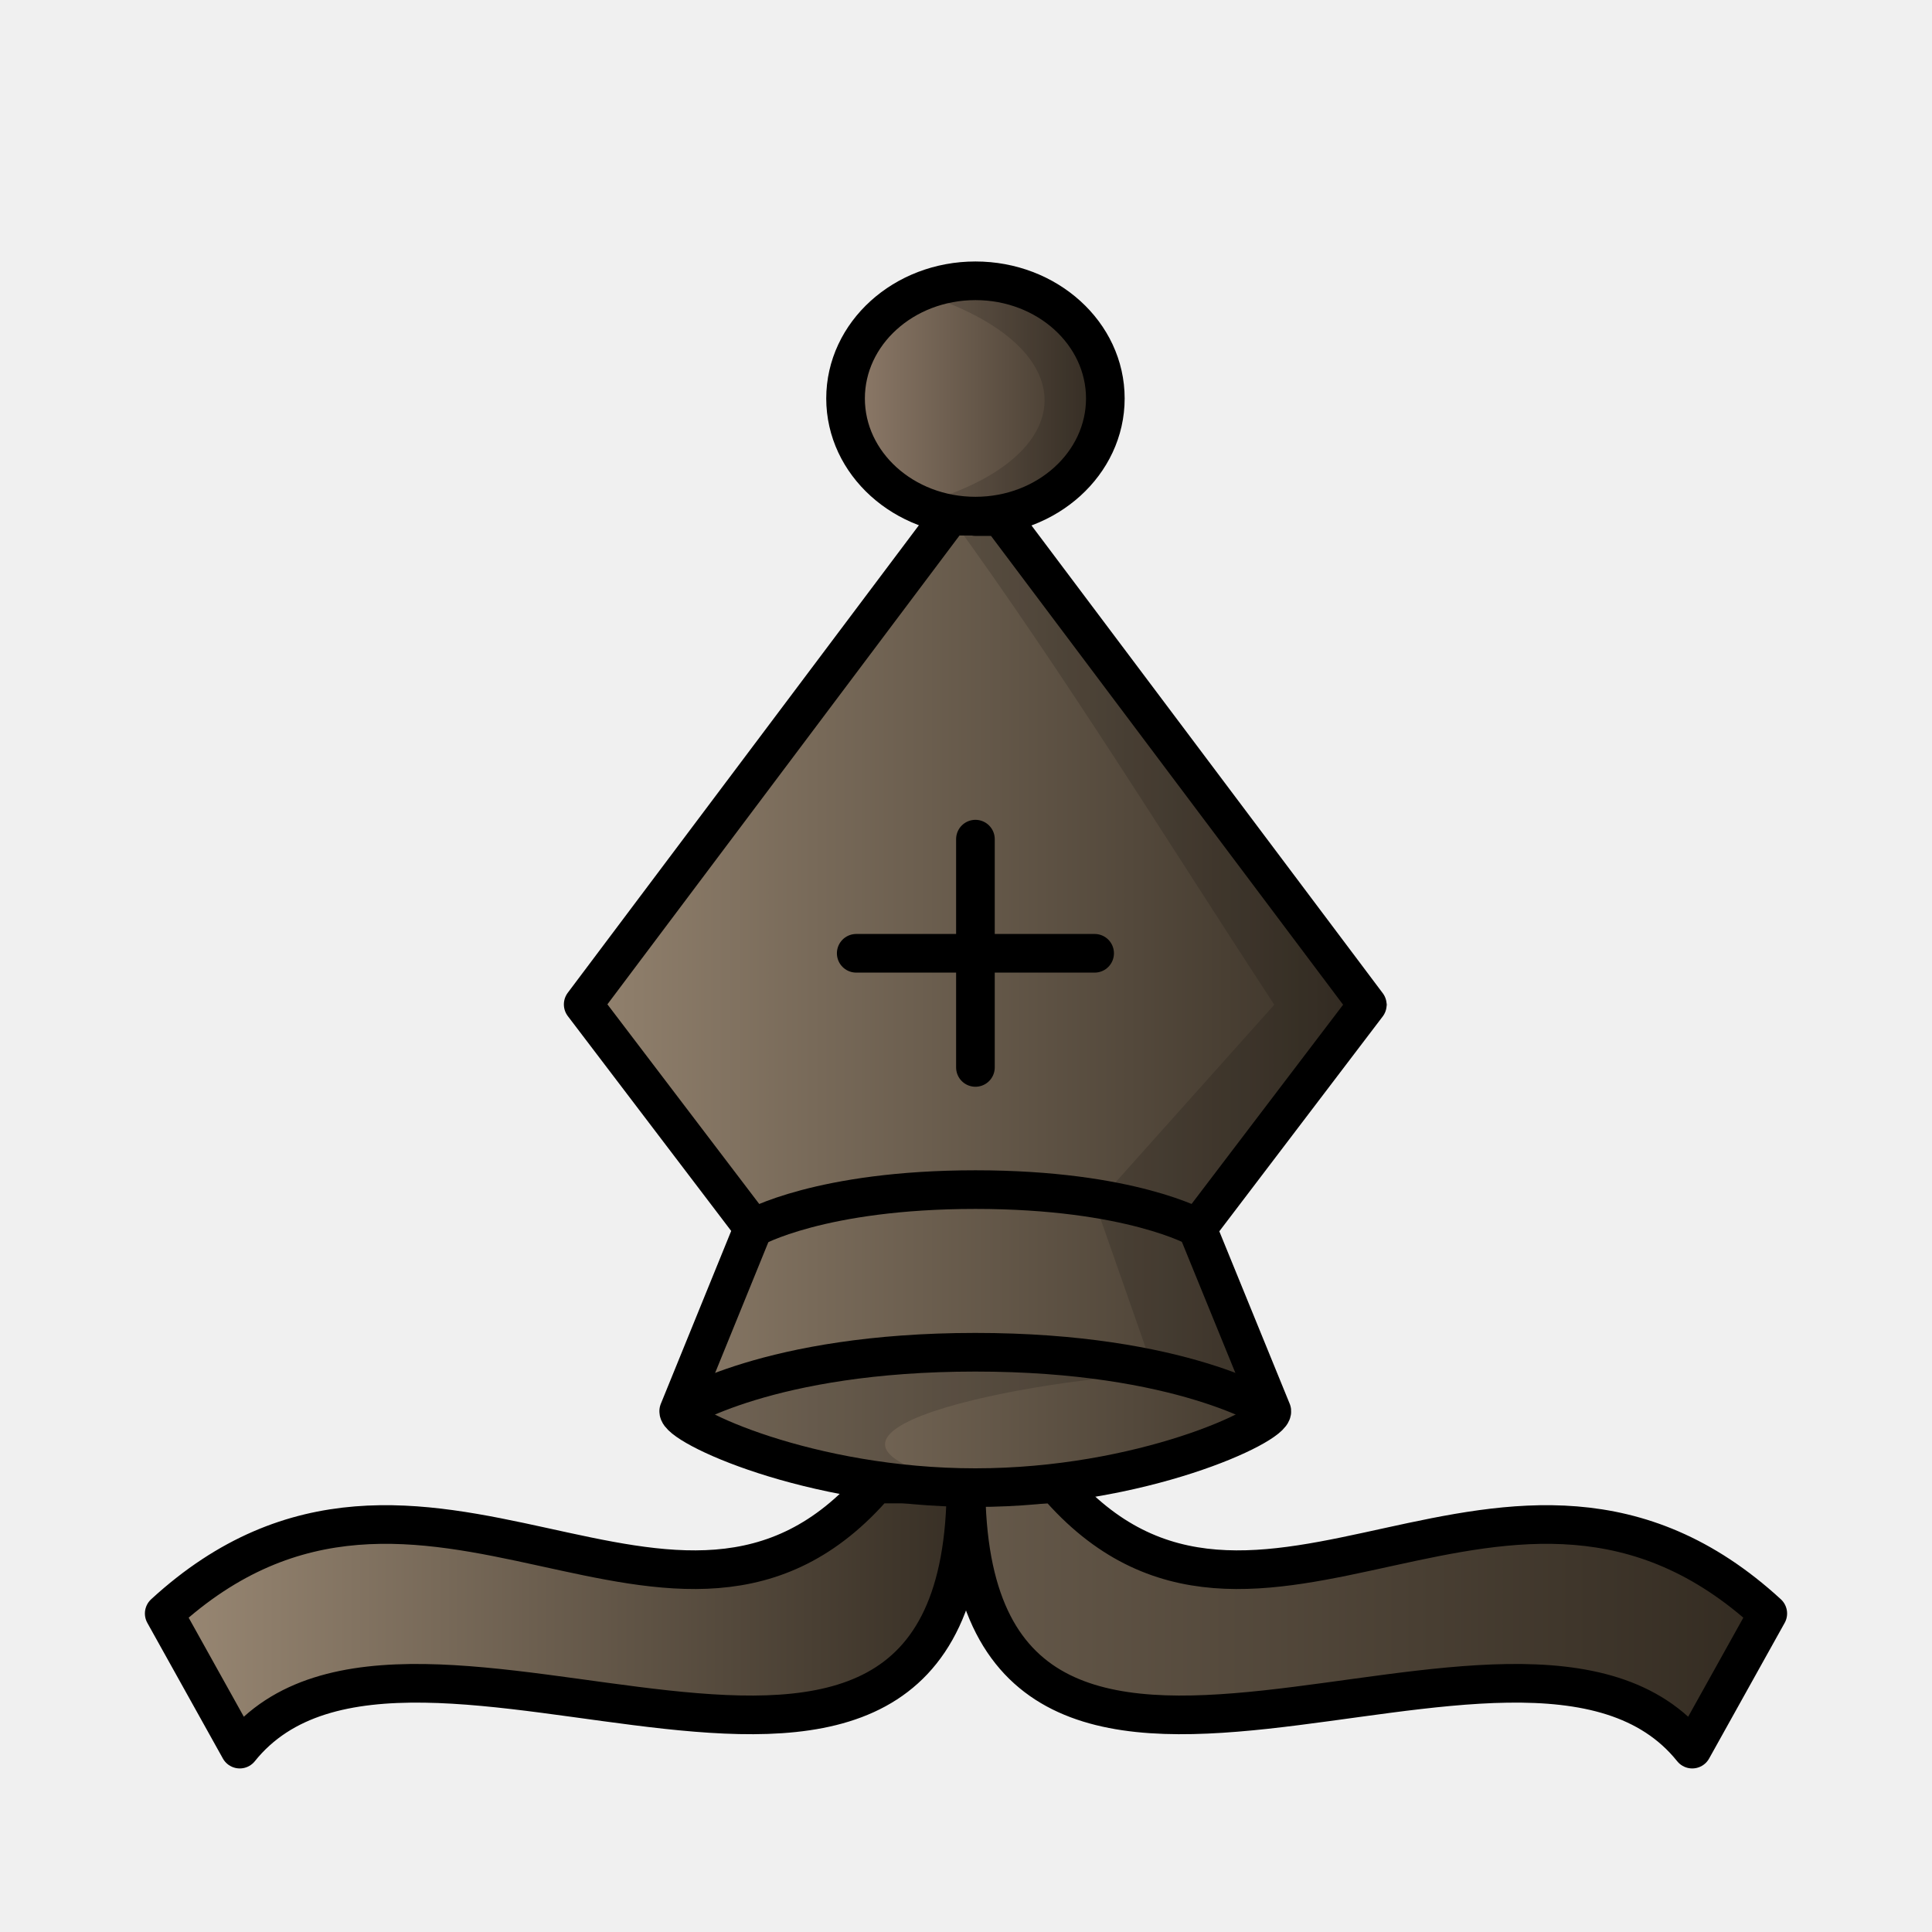
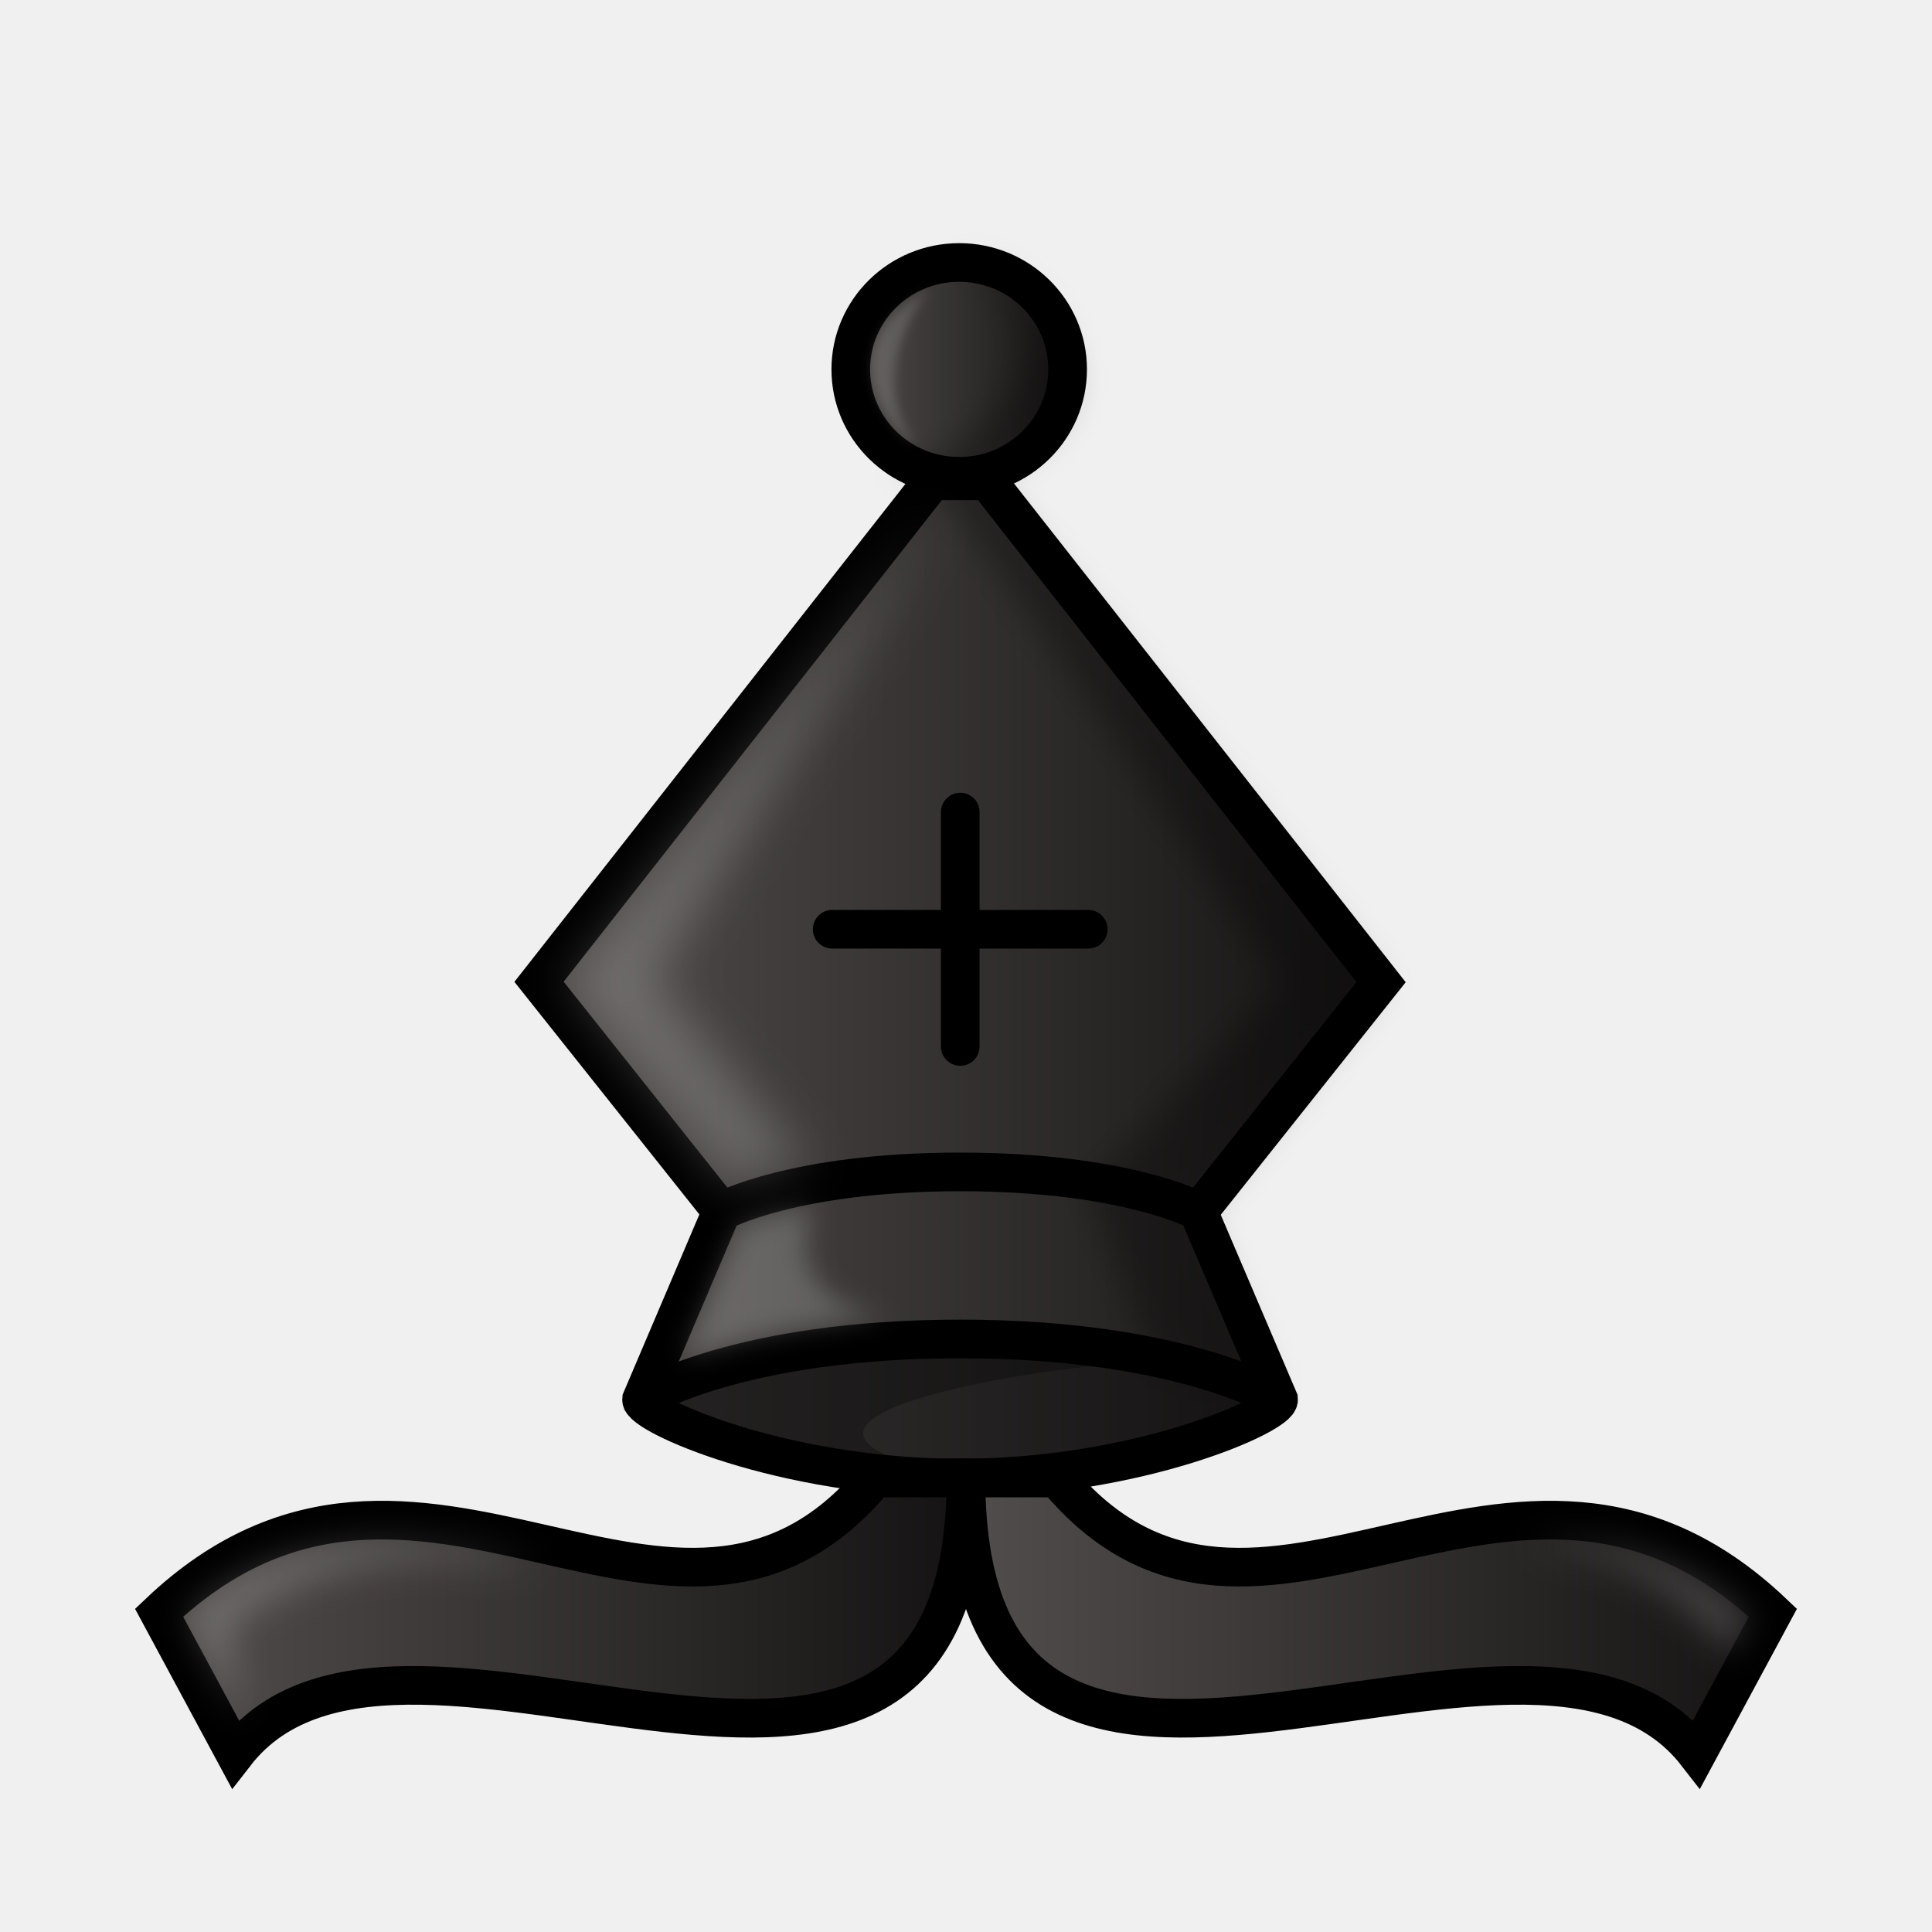
<svg xmlns="http://www.w3.org/2000/svg" xmlns:xlink="http://www.w3.org/1999/xlink" width="50mm" height="50mm" clip-rule="evenodd" fill-rule="evenodd" image-rendering="optimizeQuality" shape-rendering="geometricPrecision" text-rendering="geometricPrecision" version="1.1" viewBox="0 0 50 50">
  <defs>
-     <linearGradient id="linearGradient2617" x1="-497.87" x2="-466.88" y1="13.855" y2="13.855" gradientTransform="matrix(1.011,0,0,1.052,512.68,12.69)" gradientUnits="userSpaceOnUse">
-       <stop stop-color="#978672" offset="0" />
-       <stop stop-color="#342c22" offset="1" />
+     <linearGradient id="linearGradient1508" x1="9.241" x2="40.761" y1="27.266" y2="27.266" gradientTransform="matrix(.98495 0 0 .98605 .37559 .64119)" gradientUnits="userSpaceOnUse">
+       <stop stop-color="#534f4e" offset="0" />
+       <stop stop-color="#131111" offset="1" />
    </linearGradient>
-     <linearGradient id="linearGradient3284-1-2-4" x1="272.22" x2="294.03" y1="-517.16" y2="-517.16" gradientTransform="matrix(.94693 0 0 .9696 -252.93 543)" gradientUnits="userSpaceOnUse" xlink:href="#linearGradient2617" />
-     <linearGradient id="linearGradient1614-6-1" x1="314.87" x2="272.15" y1="-516.97" y2="-516.97" gradientTransform="matrix(-.94693 0 0 .9696 302.93 543.01)" gradientUnits="userSpaceOnUse" xlink:href="#linearGradient2617" />
-     <linearGradient id="linearGradient3288-9-2-2" x1="272.88" x2="293.31" y1="-482.76" y2="-482.76" gradientTransform="matrix(1.098 0 0 1.0515 -285.59 533.53)" gradientUnits="userSpaceOnUse" xlink:href="#linearGradient2617" />
-     <linearGradient id="linearGradient3290-6-2-0" x1="279.55" x2="286.66" y1="-497.61" y2="-497.61" gradientTransform="matrix(1.098 0 0 1.0515 -285.59 533.53)" gradientUnits="userSpaceOnUse">
-       <stop stop-color="#968270" offset="0" />
-       <stop stop-color="#342c22" offset="1" />
-     </linearGradient>
+     <linearGradient id="linearGradient2512-7" x1="14.558" x2="35.921" y1="25.93" y2="25.93" gradientTransform="matrix(1.0739 0 0 1.0269 -2.2601 -1.2856)" gradientUnits="userSpaceOnUse" xlink:href="#linearGradient1508" />
+     <linearGradient id="linearGradient2514-9" x1="21.347" x2="29.141" y1="10.312" y2="10.312" gradientTransform="matrix(.83475 0 0 .90883 3.7513 .18849)" gradientUnits="userSpaceOnUse" xlink:href="#linearGradient1508" />
+     <filter id="filter1616-4" x="-.081" y="-.034" width="1.162" height="1.068" color-interpolation-filters="sRGB">
+       <feGaussianBlur stdDeviation="0.407" />
+     </filter>
+     <filter id="filter1624-3" x="-.145" y="-.199" width="1.29" height="1.397" color-interpolation-filters="sRGB">
+       <feGaussianBlur stdDeviation="0.32" />
+     </filter>
+     <filter id="filter2822-9" x="-.153" y="-.083" width="1.306" height="1.167" color-interpolation-filters="sRGB">
+       <feGaussianBlur stdDeviation="0.62" />
+     </filter>
+     <linearGradient id="linearGradient2508-3" x1="5.612" x2="25.919" y1="42.295" y2="42.295" gradientTransform="matrix(1.0856 0 0 .94062 -2.5551 2.0363)" gradientUnits="userSpaceOnUse" xlink:href="#linearGradient1508" />
+     <linearGradient id="linearGradient2510-8" x1="24.848" x2="45.155" y1="42.295" y2="42.295" gradientTransform="matrix(1.0856 0 0 .94062 -2.5551 2.0363)" gradientUnits="userSpaceOnUse" xlink:href="#linearGradient1508" />
+     <filter id="filter1636-1" x="-.116" y="-.245" width="1.232" height="1.49" color-interpolation-filters="sRGB">
+       <feGaussianBlur stdDeviation="0.439" />
+     </filter>
+     <filter id="filter1640-7" x="-.181" y="-.387" width="1.363" height="1.774" color-interpolation-filters="sRGB">
+       <feGaussianBlur stdDeviation="0.439" />
+     </filter>
+     <filter id="filter895" x="-.195" y="-.075" width="1.389" height="1.149" color-interpolation-filters="sRGB">
+       <feGaussianBlur stdDeviation="0.124" />
+     </filter>
  </defs>
  <g clip-rule="evenodd" fill-rule="evenodd" shape-rendering="geometricPrecision">
-     <g stroke="#000" stroke-linecap="round" stroke-linejoin="round">
-       <path d="m22.665 38.406c-5.16 6.013-11.715-2.801-18.415 3.351l1.955 3.51c4.37-5.45 18.795 5.009 18.795-6.86z" fill="url(#linearGradient3284-1-2-4)" image-rendering="optimizeQuality" stroke-width="1" />
-       <path d="m27.335 38.406c5.16 6.013 11.715-2.801 18.415 3.351l-1.955 3.51c-4.37-5.45-18.795 5.009-18.795-6.86z" fill="url(#linearGradient1614-6-1)" image-rendering="optimizeQuality" stroke-width="1" />
-       <g>
-         <path d="m30.985 31.791 4.401-5.787-9.489-12.635h-0.653v-0.01h-0.662l-9.489 12.635 4.401 5.787-1.929 4.739c-0.029 0.376 3.375 1.98 7.675 1.98 4.3 0 7.705-1.605 7.675-1.98z" fill="url(#linearGradient3288-9-2-2)" image-rendering="optimizeQuality" />
-         <path d="m25.245 7.267c-1.857 0-3.362 1.363-3.362 3.045 0 1.682 1.506 3.045 3.362 3.045s3.361-1.364 3.361-3.045c0-1.681-1.504-3.045-3.361-3.045z" fill="url(#linearGradient3290-6-2-0)" image-rendering="optimizeQuality" />
-         <path d="m22.159 24.671h6.17m-3.085-2.954v5.908" fill="none" image-rendering="optimizeQuality" />
-       </g>
+     <g stroke="#000" stroke-linecap="round" stroke-width="1">
+       <path d="m31.016 31.361 4.726-5.943-10.19-12.975h-0.701v-0.01h-0.711l-10.19 12.975 4.726 5.943-2.072 4.867c-0.031 0.386 3.624 2.034 8.242 2.034 4.618 0 8.274-1.648 8.243-2.034z" fill="url(#linearGradient2512-7)" image-rendering="optimizeQuality" />
+       <path d="m24.825 6.793c-1.55 0-2.807 1.239-2.807 2.767s1.257 2.767 2.807 2.767 2.805-1.239 2.805-2.767c0-1.528-1.256-2.767-2.805-2.767z" fill="url(#linearGradient2514-9)" image-rendering="optimizeQuality" stroke-linejoin="round" />
+       <path d="m21.537 24.049h6.627m-3.313-3.033v6.067" fill="none" image-rendering="optimizeQuality" stroke-linejoin="round" />
    </g>
-     <g>
-       <path d="m25.245 7.266c-0.527 0-1.025 0.113-1.469 0.309 4.42 1.366 4.266 4.306 6e-4 5.471 0.444 0.196 0.941 0.309 1.468 0.309 1.857 0 3.361-1.364 3.361-3.045 0-1.681-1.504-3.044-3.361-3.045zm-0.662 6.091c2.975 4.095 5.627 8.417 8.395 12.646l-4.625 5.173 1.541 4.401 2.888 0.858-1.796-4.646 4.929-5.787-10.016-12.635h-0.653v-0.011z" image-rendering="optimizeQuality" opacity=".15" />
-       <path d="m24.903 35.055c-2.875 0.012-5.502 0.233-7.337 1.464 2.031 1.462 4.944 2.036 7.818 1.981-6.648-1.406 1.89-2.888 4.511-2.922-1.418-0.358-3.454-0.529-4.991-0.522z" image-rendering="optimizeQuality" opacity=".15" />
-       <path d="m17.566 36.519s2.316-1.523 7.675-1.523c5.36-5e-5 7.675 1.523 7.675 1.523" fill="none" image-rendering="optimizeQuality" stroke="#000" />
-       <path d="m19.494 31.781s1.735-0.994 5.75-0.994c4.015-6e-5 5.75 0.994 5.75 0.994" fill="none" image-rendering="optimizeQuality" stroke="#000" />
-     </g>
+     <path transform="matrix(1.0334 0 0 1.0218 592.95 438.17)" d="m-549.75-422.16c3.412 1.813 0.501 4.931-1.526 5.206 0.462 0.197 0.978 0.311 1.526 0.311 5.528-1.76 1.318-5.645 0-5.517zm-0.688 5.518c3.092 4.115 5.848 8.459 8.724 12.709l-4.806 5.199 1.601 4.423 3.001 0.863-1.866-4.669 4.572-5.816-9.859-12.698h-0.678v-0.011z" filter="url(#filter1616-4)" image-rendering="optimizeQuality" opacity=".3" style="mix-blend-mode:normal" />
+     <path d="m24.484 34.713c-3.087 0.012-5.908 0.24-7.88 1.503 2.181 1.502 5.309 2.091 8.396 2.034-7.14-1.444 2.03-2.966 4.844-3.001-1.522-0.367-3.71-0.543-5.36-0.536z" image-rendering="optimizeQuality" opacity=".3" />
+     <path d="m16.605 36.216s2.487-1.564 8.242-1.564c5.756-6.2e-5 8.243 1.564 8.243 1.564" fill="none" image-rendering="optimizeQuality" stroke="#000" stroke-width="1" />
+     <path d="m18.675 31.35s1.863-1.021 6.175-1.021c4.312-6.1e-5 6.175 1.021 6.175 1.021" fill="none" image-rendering="optimizeQuality" stroke="#000" stroke-width="1" />
+   </g>
+   <path transform="matrix(1.0007 0 0 .98931 -586.02 101.86)" d="m603.31-67.465 1.428-3.402s0.819-0.383 1.921-0.467c0 0-1.163 2.275 1.943 2.856-2.203 0.092-3.733 0.56-5.292 1.013z" fill="#fff" filter="url(#filter1624-3)" opacity=".2" />
+   <path transform="matrix(1.0007 0 0 .98931 -586.02 101.86)" d="m606.53-72.503c-1.792 0.341-2.036 0.555-2.038 0.547l-4.168-5.316 9.729-12.566-7.541 12.519z" fill="#fff" filter="url(#filter2822-9)" opacity=".2" />
+   <g clip-rule="evenodd" fill-rule="evenodd" shape-rendering="geometricPrecision" stroke="#000">
+     <path d="m24.484 38.253c-5.617 6.1e-5 -8.354-1.77-8.354-1.77s2.737-1.77 8.354-1.77c5.617-6.1e-5 8.354 1.77 8.354 1.77s-2.737 1.77-8.354 1.77z" image-rendering="optimizeQuality" opacity=".3" stroke="none" />
+     <path d="m22.65 38.25c-5.193 6.258-11.79-2.915-18.533 3.487l1.968 3.653c4.398-5.672 18.915 5.213 18.915-7.14z" fill="url(#linearGradient2508-3)" image-rendering="optimizeQuality" stroke-linecap="round" />
+     <path d="m27.35 38.25c5.193 6.258 11.79-2.915 18.532 3.487l-1.968 3.653c-4.398-5.672-18.915 5.213-18.915-7.14z" fill="url(#linearGradient2510-8)" image-rendering="optimizeQuality" stroke-linecap="round" />
+   </g>
+   <g fill="#fff">
+     <path transform="matrix(1.0007 0 0 1.0473 -586.02 105.59)" d="m590.46-60.881 1.402 2.473-0.346-2.228c3.118-2.279 5.954-1.546 8.035-1.526 0 0-5.848-1.866-9.092 1.281z" filter="url(#filter1636-1)" opacity=".2" />
+     <path transform="matrix(1.0007 0 0 1.0473 -586.02 105.59)" d="m630.84-60.848-0.489 0.848c-1.904-2.22-3.736-2.631-5.315-2.635 0 0 3.015-0.685 5.805 1.787z" filter="url(#filter1640-7)" opacity=".2" />
+     <path d="m23.671 11.46c-0.25 0.066-2.603-2.42 0.418-3.975-0.089-0.009-1.757 2.142-0.418 3.975z" filter="url(#filter895)" opacity=".15" />
  </g>
</svg>
